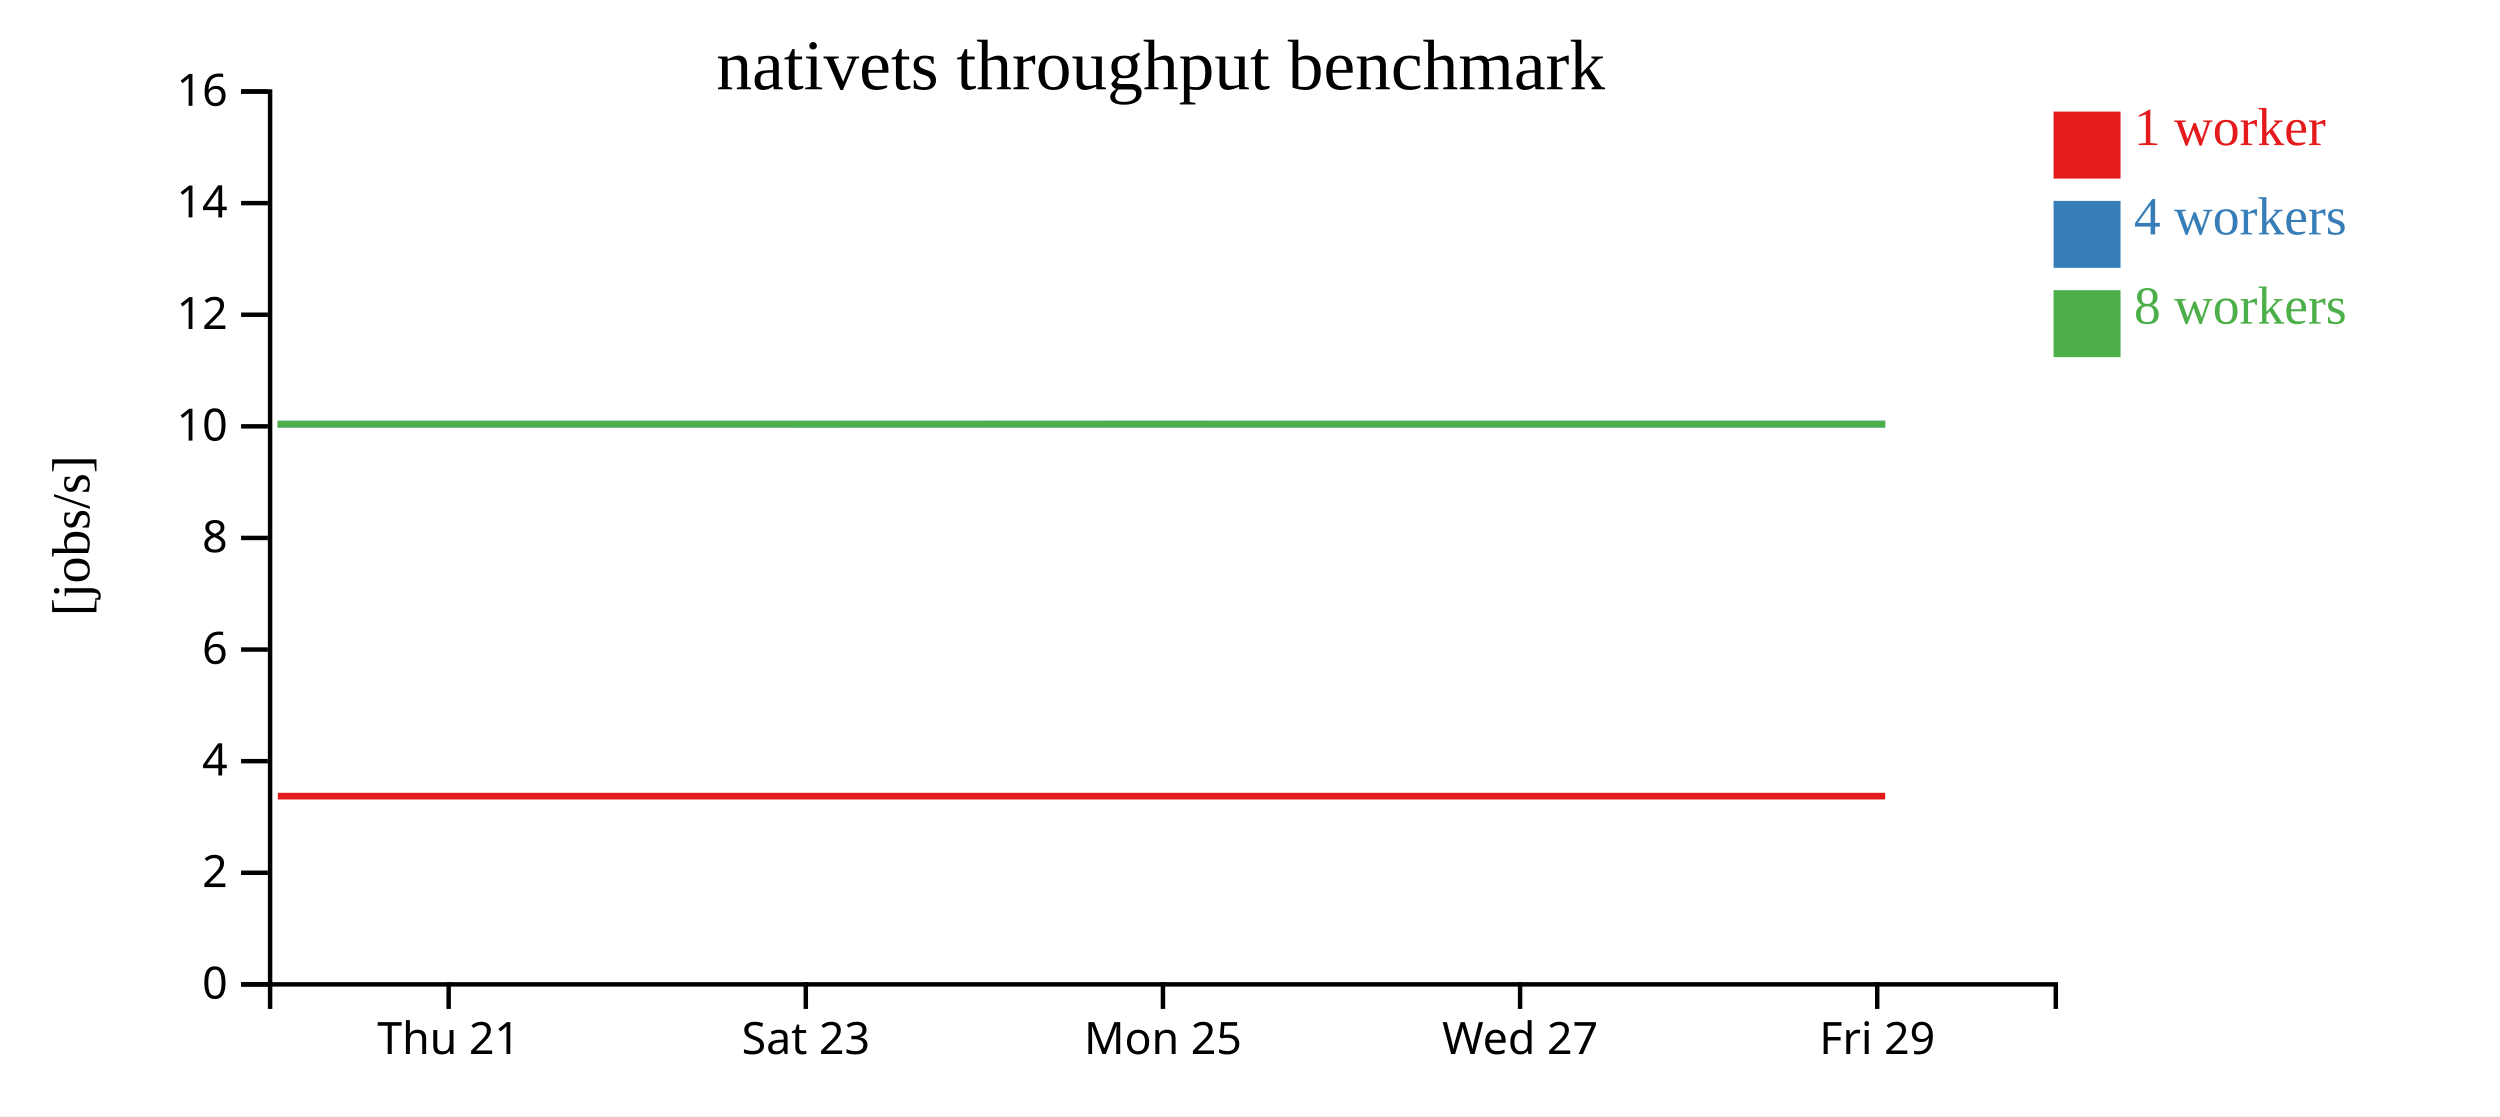
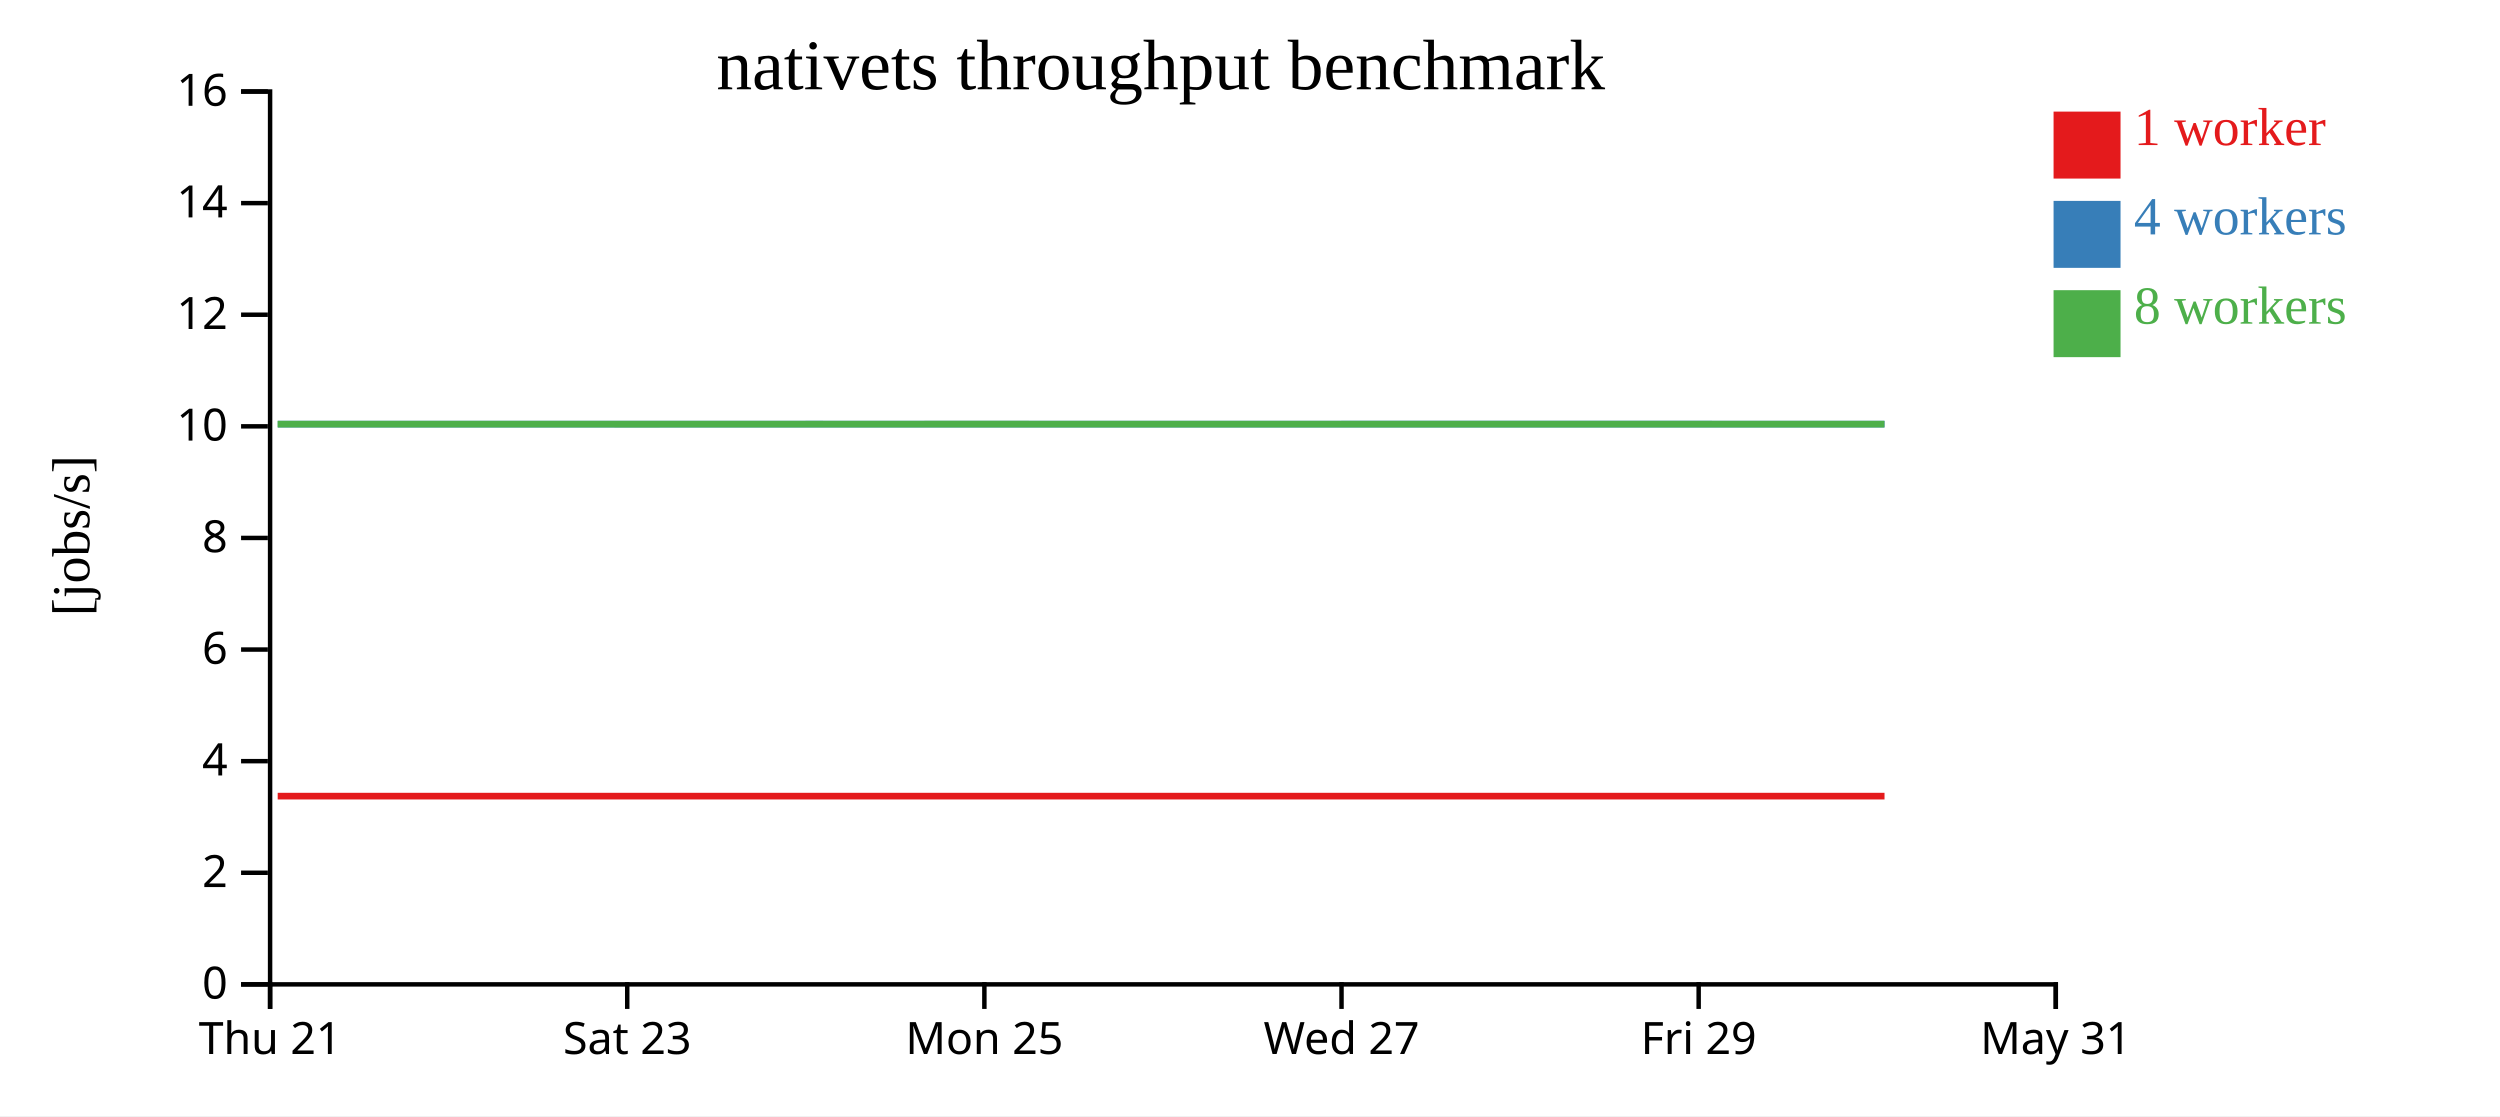
<svg xmlns="http://www.w3.org/2000/svg" width="560" height="250">
  <rect width="100%" height="100%" fill="white" />
  <g transform="translate(60,20)">
    <g transform="translate(0,200)" fill="none" font-size="10" font-family="sans-serif" text-anchor="middle">
      <path class="domain" stroke="currentColor" d="M0.5,6V0.5H400.5V6" />
-       <g class="tick" opacity="1" transform="translate(40.5,0)">
+       <g class="tick" opacity="1" transform="translate(0.5,0)">
        <line stroke="currentColor" y2="6" />
        <text fill="currentColor" y="9" dy="0.71em">Thu 21</text>
      </g>
-       <g class="tick" opacity="1" transform="translate(120.5,0)">
+       <g class="tick" opacity="1" transform="translate(80.5,0)">
        <line stroke="currentColor" y2="6" />
        <text fill="currentColor" y="9" dy="0.71em">Sat 23</text>
      </g>
-       <g class="tick" opacity="1" transform="translate(200.5,0)">
+       <g class="tick" opacity="1" transform="translate(160.5,0)">
        <line stroke="currentColor" y2="6" />
        <text fill="currentColor" y="9" dy="0.71em">Mon 25</text>
      </g>
-       <g class="tick" opacity="1" transform="translate(280.5,0)">
+       <g class="tick" opacity="1" transform="translate(240.5,0)">
        <line stroke="currentColor" y2="6" />
        <text fill="currentColor" y="9" dy="0.71em">Wed 27</text>
      </g>
-       <g class="tick" opacity="1" transform="translate(360.5,0)">
+       <g class="tick" opacity="1" transform="translate(320.5,0)">
        <line stroke="currentColor" y2="6" />
        <text fill="currentColor" y="9" dy="0.71em">Fri 29</text>
+       </g>
+       <g class="tick" opacity="1" transform="translate(400.5,0)">
+         <line stroke="currentColor" y2="6" />
+         <text fill="currentColor" y="9" dy="0.71em">May 31</text>
      </g>
    </g>
    <g fill="none" font-size="10" font-family="sans-serif" text-anchor="end">
      <path class="domain" stroke="currentColor" d="M-6,200.5H0.5V0.5H-6" />
      <g class="tick" opacity="1" transform="translate(0,200.5)">
        <line stroke="currentColor" x2="-6" />
        <text fill="currentColor" x="-9" dy="0.32em">0</text>
      </g>
      <g class="tick" opacity="1" transform="translate(0,175.5)">
        <line stroke="currentColor" x2="-6" />
        <text fill="currentColor" x="-9" dy="0.32em">2</text>
      </g>
      <g class="tick" opacity="1" transform="translate(0,150.5)">
        <line stroke="currentColor" x2="-6" />
        <text fill="currentColor" x="-9" dy="0.32em">4</text>
      </g>
      <g class="tick" opacity="1" transform="translate(0,125.5)">
        <line stroke="currentColor" x2="-6" />
        <text fill="currentColor" x="-9" dy="0.32em">6</text>
      </g>
      <g class="tick" opacity="1" transform="translate(0,100.5)">
        <line stroke="currentColor" x2="-6" />
        <text fill="currentColor" x="-9" dy="0.32em">8</text>
      </g>
      <g class="tick" opacity="1" transform="translate(0,75.5)">
        <line stroke="currentColor" x2="-6" />
        <text fill="currentColor" x="-9" dy="0.32em">10</text>
      </g>
      <g class="tick" opacity="1" transform="translate(0,50.5)">
        <line stroke="currentColor" x2="-6" />
        <text fill="currentColor" x="-9" dy="0.32em">12</text>
      </g>
      <g class="tick" opacity="1" transform="translate(0,25.5)">
        <line stroke="currentColor" x2="-6" />
        <text fill="currentColor" x="-9" dy="0.32em">14</text>
      </g>
      <g class="tick" opacity="1" transform="translate(0,0.5)">
        <line stroke="currentColor" x2="-6" />
        <text fill="currentColor" x="-9" dy="0.32em">16</text>
      </g>
    </g>
    <text text-anchor="middle" style="font-size: 12px" transform="rotate(-90)" y="-40" x="-100">[jobs/s]</text>
    <text text-anchor="middle" style="font-size: 16px" y="0" x="200">nativets throughput benchmark</text>
-     <path class="line" fill="none" stroke="#e41a1c" stroke-width="1.5" d="M2.239,158.336L42.203,158.337L82.168,158.334L122.087,158.336L162.19,158.334L202.229,158.335L242.106,158.335L282.243,158.336L322.031,158.335L362.276,158.336" />
-     <path class="line" fill="none" stroke="#377eb8" stroke-width="1.5" d="M2.209,75.009L42.231,75.002L82.167,75.009L122.092,75.007L162.226,75.001L202.238,75.006L242.115,75.007L282.234,75.001L322.049,75.001L362.298,75.001" />
-     <path class="line" fill="none" stroke="#4daf4a" stroke-width="1.5" d="M2.192,75.003L42.188,75.002L82.14,75.003L122.061,75.011L162.175,75.005L202.206,75L242.089,75.009L282.205,75.004L322.016,75.008L362.26,75.003" />
+     <path class="line" fill="none" stroke="#e41a1c" stroke-width="1.5" d="M2.203,158.337L42.168,158.334L82.087,158.336L122.19,158.334L162.229,158.335L202.106,158.335L242.243,158.336L282.031,158.335L322.276,158.336L362.132,158.336" />
+     <path class="line" fill="none" stroke="#377eb8" stroke-width="1.5" d="M2.231,75.002L42.167,75.009L82.092,75.007L122.226,75.001L162.238,75.006L202.115,75.007L242.234,75.001L282.049,75.001L322.298,75.001L362.137,75.009" />
+     <path class="line" fill="none" stroke="#4daf4a" stroke-width="1.5" d="M2.188,75.002L42.14,75.003L82.061,75.011L122.175,75.005L162.206,75L202.089,75.009L242.205,75.004L282.016,75.008L322.26,75.003L362.104,75.004" />
    <rect class="dot" x="400" y="5" width="15" height="15" style="fill: #e41a1c;" />
    <rect class="dot" x="400" y="25" width="15" height="15" style="fill: #377eb8;" />
    <rect class="dot" x="400" y="45" width="15" height="15" style="fill: #4daf4a;" />
    <text class="label" x="418" y="12.5" style="fill: #e41a1c; alignment-baseline: middle;" text-anchor="left">1 worker</text>
    <text class="label" x="418" y="32.5" style="fill: #377eb8; alignment-baseline: middle;" text-anchor="left">4 workers</text>
    <text class="label" x="418" y="52.5" style="fill: #4daf4a; alignment-baseline: middle;" text-anchor="left">8 workers</text>
  </g>
</svg>
